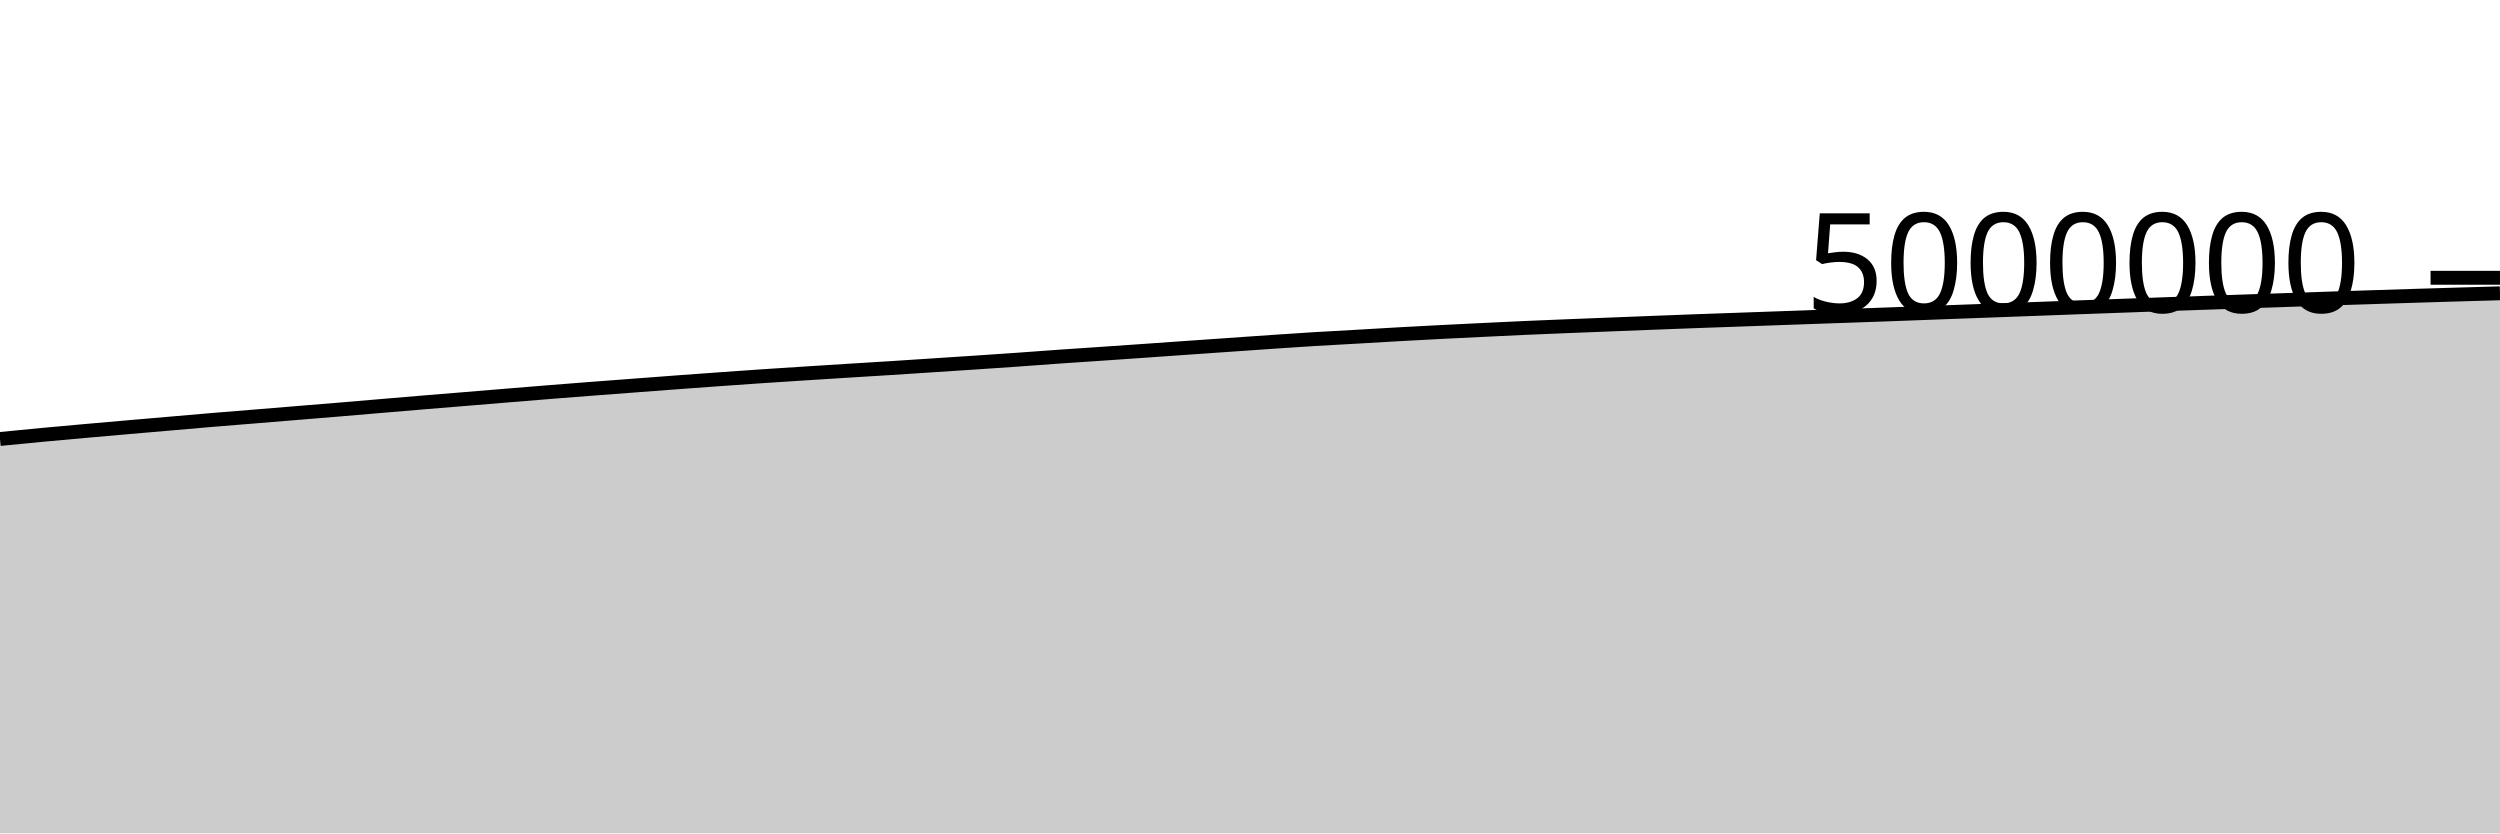
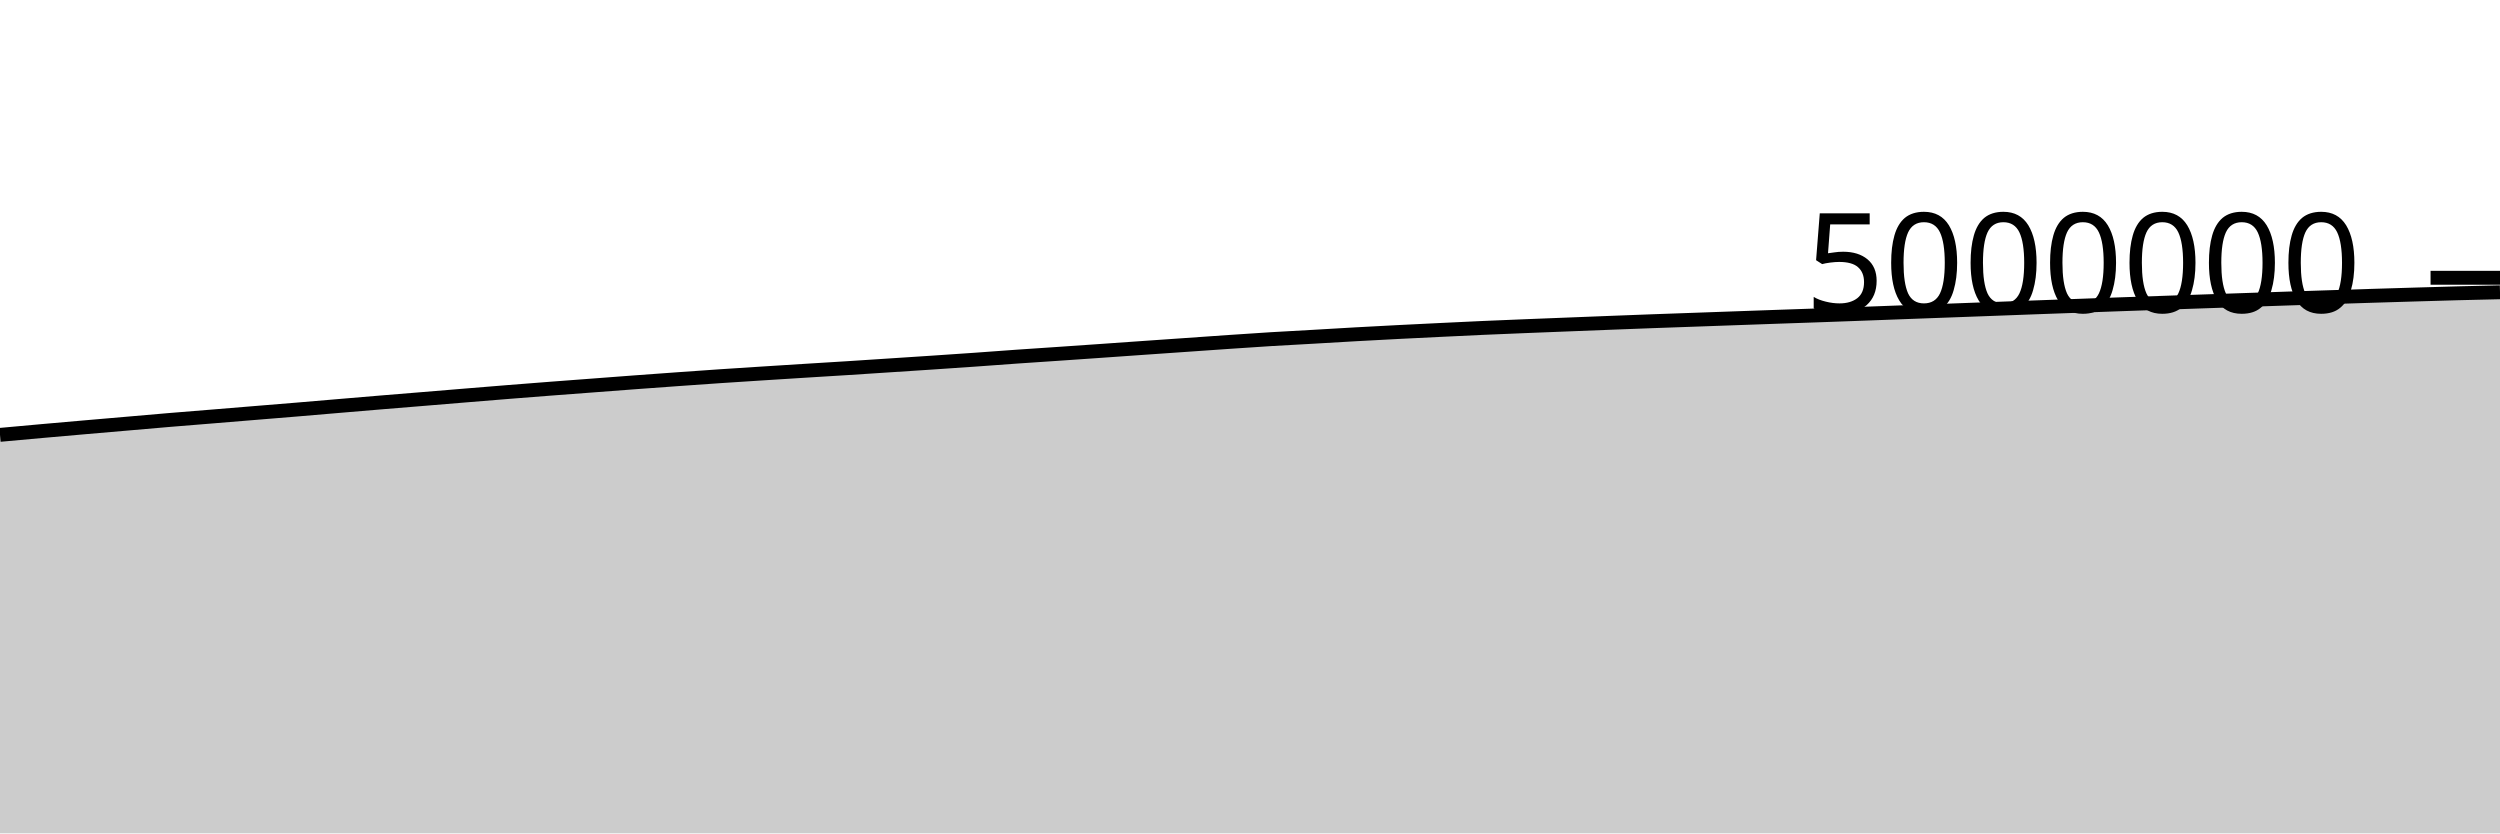
<svg xmlns="http://www.w3.org/2000/svg" viewBox="0 0 180 60">
  <g transform="translate(0,20)">
-     <path class="area" fill="rgba(0, 0, 0, 0.2)" d="M0,11.606C1.017,11.506,2.034,11.406,3.051,11.31C4.068,11.214,5.085,11.124,6.102,11.033C7.119,10.942,8.136,10.854,9.153,10.765C10.169,10.677,11.186,10.59,12.203,10.502C13.22,10.415,14.237,10.323,15.254,10.238C16.271,10.152,17.288,10.074,18.305,9.99C19.322,9.907,20.339,9.822,21.356,9.739C22.373,9.655,23.39,9.574,24.407,9.489C25.424,9.404,26.441,9.316,27.458,9.23C28.475,9.144,29.492,9.058,30.508,8.973C31.525,8.889,32.542,8.807,33.559,8.723C34.576,8.64,35.593,8.555,36.61,8.471C37.627,8.388,38.644,8.303,39.661,8.222C40.678,8.141,41.695,8.062,42.712,7.983C43.729,7.905,44.746,7.83,45.763,7.753C46.78,7.676,47.797,7.597,48.814,7.522C49.831,7.446,50.847,7.372,51.864,7.3C52.881,7.227,53.898,7.155,54.915,7.086C55.932,7.018,56.949,6.953,57.966,6.888C58.983,6.823,60,6.758,61.017,6.695C62.034,6.631,63.051,6.57,64.068,6.506C65.085,6.441,66.102,6.374,67.119,6.307C68.136,6.241,69.153,6.175,70.169,6.107C71.186,6.039,72.203,5.971,73.22,5.899C74.237,5.828,75.254,5.748,76.271,5.677C77.288,5.605,78.305,5.541,79.322,5.471C80.339,5.402,81.356,5.332,82.373,5.26C83.39,5.189,84.407,5.116,85.424,5.045C86.441,4.973,87.458,4.904,88.475,4.833C89.492,4.763,90.508,4.689,91.525,4.62C92.542,4.55,93.559,4.48,94.576,4.418C95.593,4.356,96.61,4.304,97.627,4.246C98.644,4.188,99.661,4.125,100.678,4.068C101.695,4.012,102.712,3.957,103.729,3.905C104.746,3.853,105.763,3.804,106.78,3.755C107.797,3.706,108.814,3.655,109.831,3.61C110.847,3.565,111.864,3.525,112.881,3.483C113.898,3.442,114.915,3.403,115.932,3.363C116.949,3.322,117.966,3.282,118.983,3.243C120,3.203,121.017,3.164,122.034,3.127C123.051,3.089,124.068,3.055,125.085,3.019C126.102,2.983,127.119,2.946,128.136,2.91C129.153,2.874,130.169,2.838,131.186,2.802C132.203,2.767,133.22,2.733,134.237,2.697C135.254,2.661,136.271,2.623,137.288,2.586C138.305,2.549,139.322,2.51,140.339,2.472C141.356,2.435,142.373,2.398,143.39,2.36C144.407,2.323,145.424,2.285,146.441,2.247C147.458,2.21,148.475,2.171,149.492,2.133C150.508,2.096,151.525,2.059,152.542,2.023C153.559,1.986,154.576,1.948,155.593,1.912C156.61,1.876,157.627,1.841,158.644,1.806C159.661,1.77,160.678,1.735,161.695,1.701C162.712,1.666,163.729,1.632,164.746,1.597C165.763,1.563,166.78,1.527,167.797,1.493C168.814,1.459,169.831,1.427,170.847,1.394C171.864,1.361,172.881,1.329,173.898,1.297C174.915,1.266,175.932,1.235,176.949,1.205C177.966,1.175,178.983,1.146,180,1.117L180,40C178.983,40,177.966,40,176.949,40C175.932,40,174.915,40,173.898,40C172.881,40,171.864,40,170.847,40C169.831,40,168.814,40,167.797,40C166.78,40,165.763,40,164.746,40C163.729,40,162.712,40,161.695,40C160.678,40,159.661,40,158.644,40C157.627,40,156.61,40,155.593,40C154.576,40,153.559,40,152.542,40C151.525,40,150.508,40,149.492,40C148.475,40,147.458,40,146.441,40C145.424,40,144.407,40,143.39,40C142.373,40,141.356,40,140.339,40C139.322,40,138.305,40,137.288,40C136.271,40,135.254,40,134.237,40C133.22,40,132.203,40,131.186,40C130.169,40,129.153,40,128.136,40C127.119,40,126.102,40,125.085,40C124.068,40,123.051,40,122.034,40C121.017,40,120,40,118.983,40C117.966,40,116.949,40,115.932,40C114.915,40,113.898,40,112.881,40C111.864,40,110.847,40,109.831,40C108.814,40,107.797,40,106.78,40C105.763,40,104.746,40,103.729,40C102.712,40,101.695,40,100.678,40C99.661,40,98.644,40,97.627,40C96.61,40,95.593,40,94.576,40C93.559,40,92.542,40,91.525,40C90.508,40,89.492,40,88.475,40C87.458,40,86.441,40,85.424,40C84.407,40,83.39,40,82.373,40C81.356,40,80.339,40,79.322,40C78.305,40,77.288,40,76.271,40C75.254,40,74.237,40,73.22,40C72.203,40,71.186,40,70.169,40C69.153,40,68.136,40,67.119,40C66.102,40,65.085,40,64.068,40C63.051,40,62.034,40,61.017,40C60,40,58.983,40,57.966,40C56.949,40,55.932,40,54.915,40C53.898,40,52.881,40,51.864,40C50.847,40,49.831,40,48.814,40C47.797,40,46.78,40,45.763,40C44.746,40,43.729,40,42.712,40C41.695,40,40.678,40,39.661,40C38.644,40,37.627,40,36.61,40C35.593,40,34.576,40,33.559,40C32.542,40,31.525,40,30.508,40C29.492,40,28.475,40,27.458,40C26.441,40,25.424,40,24.407,40C23.39,40,22.373,40,21.356,40C20.339,40,19.322,40,18.305,40C17.288,40,16.271,40,15.254,40C14.237,40,13.22,40,12.203,40C11.186,40,10.169,40,9.153,40C8.136,40,7.119,40,6.102,40C5.085,40,4.068,40,3.051,40C2.034,40,1.017,40,0,40Z" />
-     <path class="line" stroke="black" fill="none" d="M0,11.606C1.017,11.506,2.034,11.406,3.051,11.31C4.068,11.214,5.085,11.124,6.102,11.033C7.119,10.942,8.136,10.854,9.153,10.765C10.169,10.677,11.186,10.59,12.203,10.502C13.22,10.415,14.237,10.323,15.254,10.238C16.271,10.152,17.288,10.074,18.305,9.99C19.322,9.907,20.339,9.822,21.356,9.739C22.373,9.655,23.39,9.574,24.407,9.489C25.424,9.404,26.441,9.316,27.458,9.23C28.475,9.144,29.492,9.058,30.508,8.973C31.525,8.889,32.542,8.807,33.559,8.723C34.576,8.64,35.593,8.555,36.61,8.471C37.627,8.388,38.644,8.303,39.661,8.222C40.678,8.141,41.695,8.062,42.712,7.983C43.729,7.905,44.746,7.83,45.763,7.753C46.78,7.676,47.797,7.597,48.814,7.522C49.831,7.446,50.847,7.372,51.864,7.3C52.881,7.227,53.898,7.155,54.915,7.086C55.932,7.018,56.949,6.953,57.966,6.888C58.983,6.823,60,6.758,61.017,6.695C62.034,6.631,63.051,6.57,64.068,6.506C65.085,6.441,66.102,6.374,67.119,6.307C68.136,6.241,69.153,6.175,70.169,6.107C71.186,6.039,72.203,5.971,73.22,5.899C74.237,5.828,75.254,5.748,76.271,5.677C77.288,5.605,78.305,5.541,79.322,5.471C80.339,5.402,81.356,5.332,82.373,5.26C83.39,5.189,84.407,5.116,85.424,5.045C86.441,4.973,87.458,4.904,88.475,4.833C89.492,4.763,90.508,4.689,91.525,4.62C92.542,4.55,93.559,4.48,94.576,4.418C95.593,4.356,96.61,4.304,97.627,4.246C98.644,4.188,99.661,4.125,100.678,4.068C101.695,4.012,102.712,3.957,103.729,3.905C104.746,3.853,105.763,3.804,106.78,3.755C107.797,3.706,108.814,3.655,109.831,3.61C110.847,3.565,111.864,3.525,112.881,3.483C113.898,3.442,114.915,3.403,115.932,3.363C116.949,3.322,117.966,3.282,118.983,3.243C120,3.203,121.017,3.164,122.034,3.127C123.051,3.089,124.068,3.055,125.085,3.019C126.102,2.983,127.119,2.946,128.136,2.91C129.153,2.874,130.169,2.838,131.186,2.802C132.203,2.767,133.22,2.733,134.237,2.697C135.254,2.661,136.271,2.623,137.288,2.586C138.305,2.549,139.322,2.51,140.339,2.472C141.356,2.435,142.373,2.398,143.39,2.36C144.407,2.323,145.424,2.285,146.441,2.247C147.458,2.21,148.475,2.171,149.492,2.133C150.508,2.096,151.525,2.059,152.542,2.023C153.559,1.986,154.576,1.948,155.593,1.912C156.61,1.876,157.627,1.841,158.644,1.806C159.661,1.77,160.678,1.735,161.695,1.701C162.712,1.666,163.729,1.632,164.746,1.597C165.763,1.563,166.78,1.527,167.797,1.493C168.814,1.459,169.831,1.427,170.847,1.394C171.864,1.361,172.881,1.329,173.898,1.297C174.915,1.266,175.932,1.235,176.949,1.205C177.966,1.175,178.983,1.146,180,1.117" />
+     <path class="area" fill="rgba(0, 0, 0, 0.2)" d="M0,11.31C1.017,11.217,2.034,11.124,3.051,11.033C4.068,10.942,5.085,10.854,6.102,10.765C7.119,10.677,8.136,10.59,9.153,10.502C10.169,10.415,11.186,10.323,12.203,10.238C13.22,10.152,14.237,10.074,15.254,9.99C16.271,9.907,17.288,9.822,18.305,9.739C19.322,9.655,20.339,9.574,21.356,9.489C22.373,9.404,23.39,9.316,24.407,9.23C25.424,9.144,26.441,9.058,27.458,8.973C28.475,8.889,29.492,8.807,30.508,8.723C31.525,8.64,32.542,8.555,33.559,8.471C34.576,8.388,35.593,8.303,36.61,8.222C37.627,8.141,38.644,8.062,39.661,7.983C40.678,7.905,41.695,7.83,42.712,7.753C43.729,7.676,44.746,7.597,45.763,7.522C46.78,7.446,47.797,7.372,48.814,7.3C49.831,7.227,50.847,7.155,51.864,7.086C52.881,7.018,53.898,6.953,54.915,6.888C55.932,6.823,56.949,6.758,57.966,6.695C58.983,6.631,60,6.57,61.017,6.506C62.034,6.441,63.051,6.374,64.068,6.307C65.085,6.241,66.102,6.175,67.119,6.107C68.136,6.039,69.153,5.971,70.169,5.899C71.186,5.828,72.203,5.748,73.22,5.677C74.237,5.605,75.254,5.541,76.271,5.471C77.288,5.402,78.305,5.332,79.322,5.26C80.339,5.189,81.356,5.116,82.373,5.045C83.39,4.973,84.407,4.904,85.424,4.833C86.441,4.763,87.458,4.689,88.475,4.62C89.492,4.55,90.508,4.48,91.525,4.418C92.542,4.356,93.559,4.304,94.576,4.246C95.593,4.188,96.61,4.125,97.627,4.068C98.644,4.012,99.661,3.957,100.678,3.905C101.695,3.853,102.712,3.804,103.729,3.755C104.746,3.706,105.763,3.655,106.78,3.61C107.797,3.565,108.814,3.525,109.831,3.483C110.847,3.442,111.864,3.403,112.881,3.363C113.898,3.322,114.915,3.282,115.932,3.243C116.949,3.203,117.966,3.164,118.983,3.127C120,3.089,121.017,3.055,122.034,3.019C123.051,2.983,124.068,2.946,125.085,2.91C126.102,2.874,127.119,2.838,128.136,2.802C129.153,2.767,130.169,2.733,131.186,2.697C132.203,2.661,133.22,2.623,134.237,2.586C135.254,2.549,136.271,2.51,137.288,2.472C138.305,2.435,139.322,2.398,140.339,2.36C141.356,2.323,142.373,2.285,143.39,2.247C144.407,2.21,145.424,2.171,146.441,2.133C147.458,2.096,148.475,2.059,149.492,2.023C150.508,1.986,151.525,1.948,152.542,1.912C153.559,1.876,154.576,1.841,155.593,1.806C156.61,1.77,157.627,1.735,158.644,1.701C159.661,1.666,160.678,1.632,161.695,1.597C162.712,1.563,163.729,1.527,164.746,1.493C165.763,1.459,166.78,1.427,167.797,1.394C168.814,1.361,169.831,1.329,170.847,1.297C171.864,1.266,172.881,1.235,173.898,1.205C174.915,1.175,175.932,1.144,176.949,1.117C177.966,1.09,178.983,1.067,180,1.044L180,40C178.983,40,177.966,40,176.949,40C175.932,40,174.915,40,173.898,40C172.881,40,171.864,40,170.847,40C169.831,40,168.814,40,167.797,40C166.78,40,165.763,40,164.746,40C163.729,40,162.712,40,161.695,40C160.678,40,159.661,40,158.644,40C157.627,40,156.61,40,155.593,40C154.576,40,153.559,40,152.542,40C151.525,40,150.508,40,149.492,40C148.475,40,147.458,40,146.441,40C145.424,40,144.407,40,143.39,40C142.373,40,141.356,40,140.339,40C139.322,40,138.305,40,137.288,40C136.271,40,135.254,40,134.237,40C133.22,40,132.203,40,131.186,40C130.169,40,129.153,40,128.136,40C127.119,40,126.102,40,125.085,40C124.068,40,123.051,40,122.034,40C121.017,40,120,40,118.983,40C117.966,40,116.949,40,115.932,40C114.915,40,113.898,40,112.881,40C111.864,40,110.847,40,109.831,40C108.814,40,107.797,40,106.78,40C105.763,40,104.746,40,103.729,40C102.712,40,101.695,40,100.678,40C99.661,40,98.644,40,97.627,40C96.61,40,95.593,40,94.576,40C93.559,40,92.542,40,91.525,40C90.508,40,89.492,40,88.475,40C87.458,40,86.441,40,85.424,40C84.407,40,83.39,40,82.373,40C81.356,40,80.339,40,79.322,40C78.305,40,77.288,40,76.271,40C75.254,40,74.237,40,73.22,40C72.203,40,71.186,40,70.169,40C69.153,40,68.136,40,67.119,40C66.102,40,65.085,40,64.068,40C63.051,40,62.034,40,61.017,40C60,40,58.983,40,57.966,40C56.949,40,55.932,40,54.915,40C53.898,40,52.881,40,51.864,40C50.847,40,49.831,40,48.814,40C47.797,40,46.78,40,45.763,40C44.746,40,43.729,40,42.712,40C41.695,40,40.678,40,39.661,40C38.644,40,37.627,40,36.61,40C35.593,40,34.576,40,33.559,40C32.542,40,31.525,40,30.508,40C29.492,40,28.475,40,27.458,40C26.441,40,25.424,40,24.407,40C23.39,40,22.373,40,21.356,40C20.339,40,19.322,40,18.305,40C17.288,40,16.271,40,15.254,40C14.237,40,13.22,40,12.203,40C11.186,40,10.169,40,9.153,40C8.136,40,7.119,40,6.102,40C5.085,40,4.068,40,3.051,40C2.034,40,1.017,40,0,40Z" />
+     <path class="line" stroke="black" fill="none" d="M0,11.31C1.017,11.217,2.034,11.124,3.051,11.033C4.068,10.942,5.085,10.854,6.102,10.765C7.119,10.677,8.136,10.59,9.153,10.502C10.169,10.415,11.186,10.323,12.203,10.238C13.22,10.152,14.237,10.074,15.254,9.99C16.271,9.907,17.288,9.822,18.305,9.739C19.322,9.655,20.339,9.574,21.356,9.489C22.373,9.404,23.39,9.316,24.407,9.23C25.424,9.144,26.441,9.058,27.458,8.973C28.475,8.889,29.492,8.807,30.508,8.723C31.525,8.64,32.542,8.555,33.559,8.471C34.576,8.388,35.593,8.303,36.61,8.222C37.627,8.141,38.644,8.062,39.661,7.983C40.678,7.905,41.695,7.83,42.712,7.753C43.729,7.676,44.746,7.597,45.763,7.522C46.78,7.446,47.797,7.372,48.814,7.3C49.831,7.227,50.847,7.155,51.864,7.086C52.881,7.018,53.898,6.953,54.915,6.888C55.932,6.823,56.949,6.758,57.966,6.695C58.983,6.631,60,6.57,61.017,6.506C62.034,6.441,63.051,6.374,64.068,6.307C65.085,6.241,66.102,6.175,67.119,6.107C68.136,6.039,69.153,5.971,70.169,5.899C71.186,5.828,72.203,5.748,73.22,5.677C74.237,5.605,75.254,5.541,76.271,5.471C77.288,5.402,78.305,5.332,79.322,5.26C80.339,5.189,81.356,5.116,82.373,5.045C83.39,4.973,84.407,4.904,85.424,4.833C86.441,4.763,87.458,4.689,88.475,4.62C89.492,4.55,90.508,4.48,91.525,4.418C92.542,4.356,93.559,4.304,94.576,4.246C95.593,4.188,96.61,4.125,97.627,4.068C98.644,4.012,99.661,3.957,100.678,3.905C101.695,3.853,102.712,3.804,103.729,3.755C104.746,3.706,105.763,3.655,106.78,3.61C107.797,3.565,108.814,3.525,109.831,3.483C110.847,3.442,111.864,3.403,112.881,3.363C113.898,3.322,114.915,3.282,115.932,3.243C116.949,3.203,117.966,3.164,118.983,3.127C120,3.089,121.017,3.055,122.034,3.019C123.051,2.983,124.068,2.946,125.085,2.91C126.102,2.874,127.119,2.838,128.136,2.802C129.153,2.767,130.169,2.733,131.186,2.697C132.203,2.661,133.22,2.623,134.237,2.586C135.254,2.549,136.271,2.51,137.288,2.472C138.305,2.435,139.322,2.398,140.339,2.36C141.356,2.323,142.373,2.285,143.39,2.247C144.407,2.21,145.424,2.171,146.441,2.133C147.458,2.096,148.475,2.059,149.492,2.023C150.508,1.986,151.525,1.948,152.542,1.912C153.559,1.876,154.576,1.841,155.593,1.806C156.61,1.77,157.627,1.735,158.644,1.701C159.661,1.666,160.678,1.632,161.695,1.597C162.712,1.563,163.729,1.527,164.746,1.493C165.763,1.459,166.78,1.427,167.797,1.394C168.814,1.361,169.831,1.329,170.847,1.297C171.864,1.266,172.881,1.235,173.898,1.205C174.915,1.175,175.932,1.144,176.949,1.117C177.966,1.09,178.983,1.067,180,1.044" />
    <path class="axis-ceiling" stroke-width="1" stroke="black" fill="none" d="M175,0L180,0" />
    <text class="axis-ceiling-label" font-family="sans-serif" text-anchor="end" font-size="10px" x="170" y="2.5">5000000</text>
  </g>
</svg>
